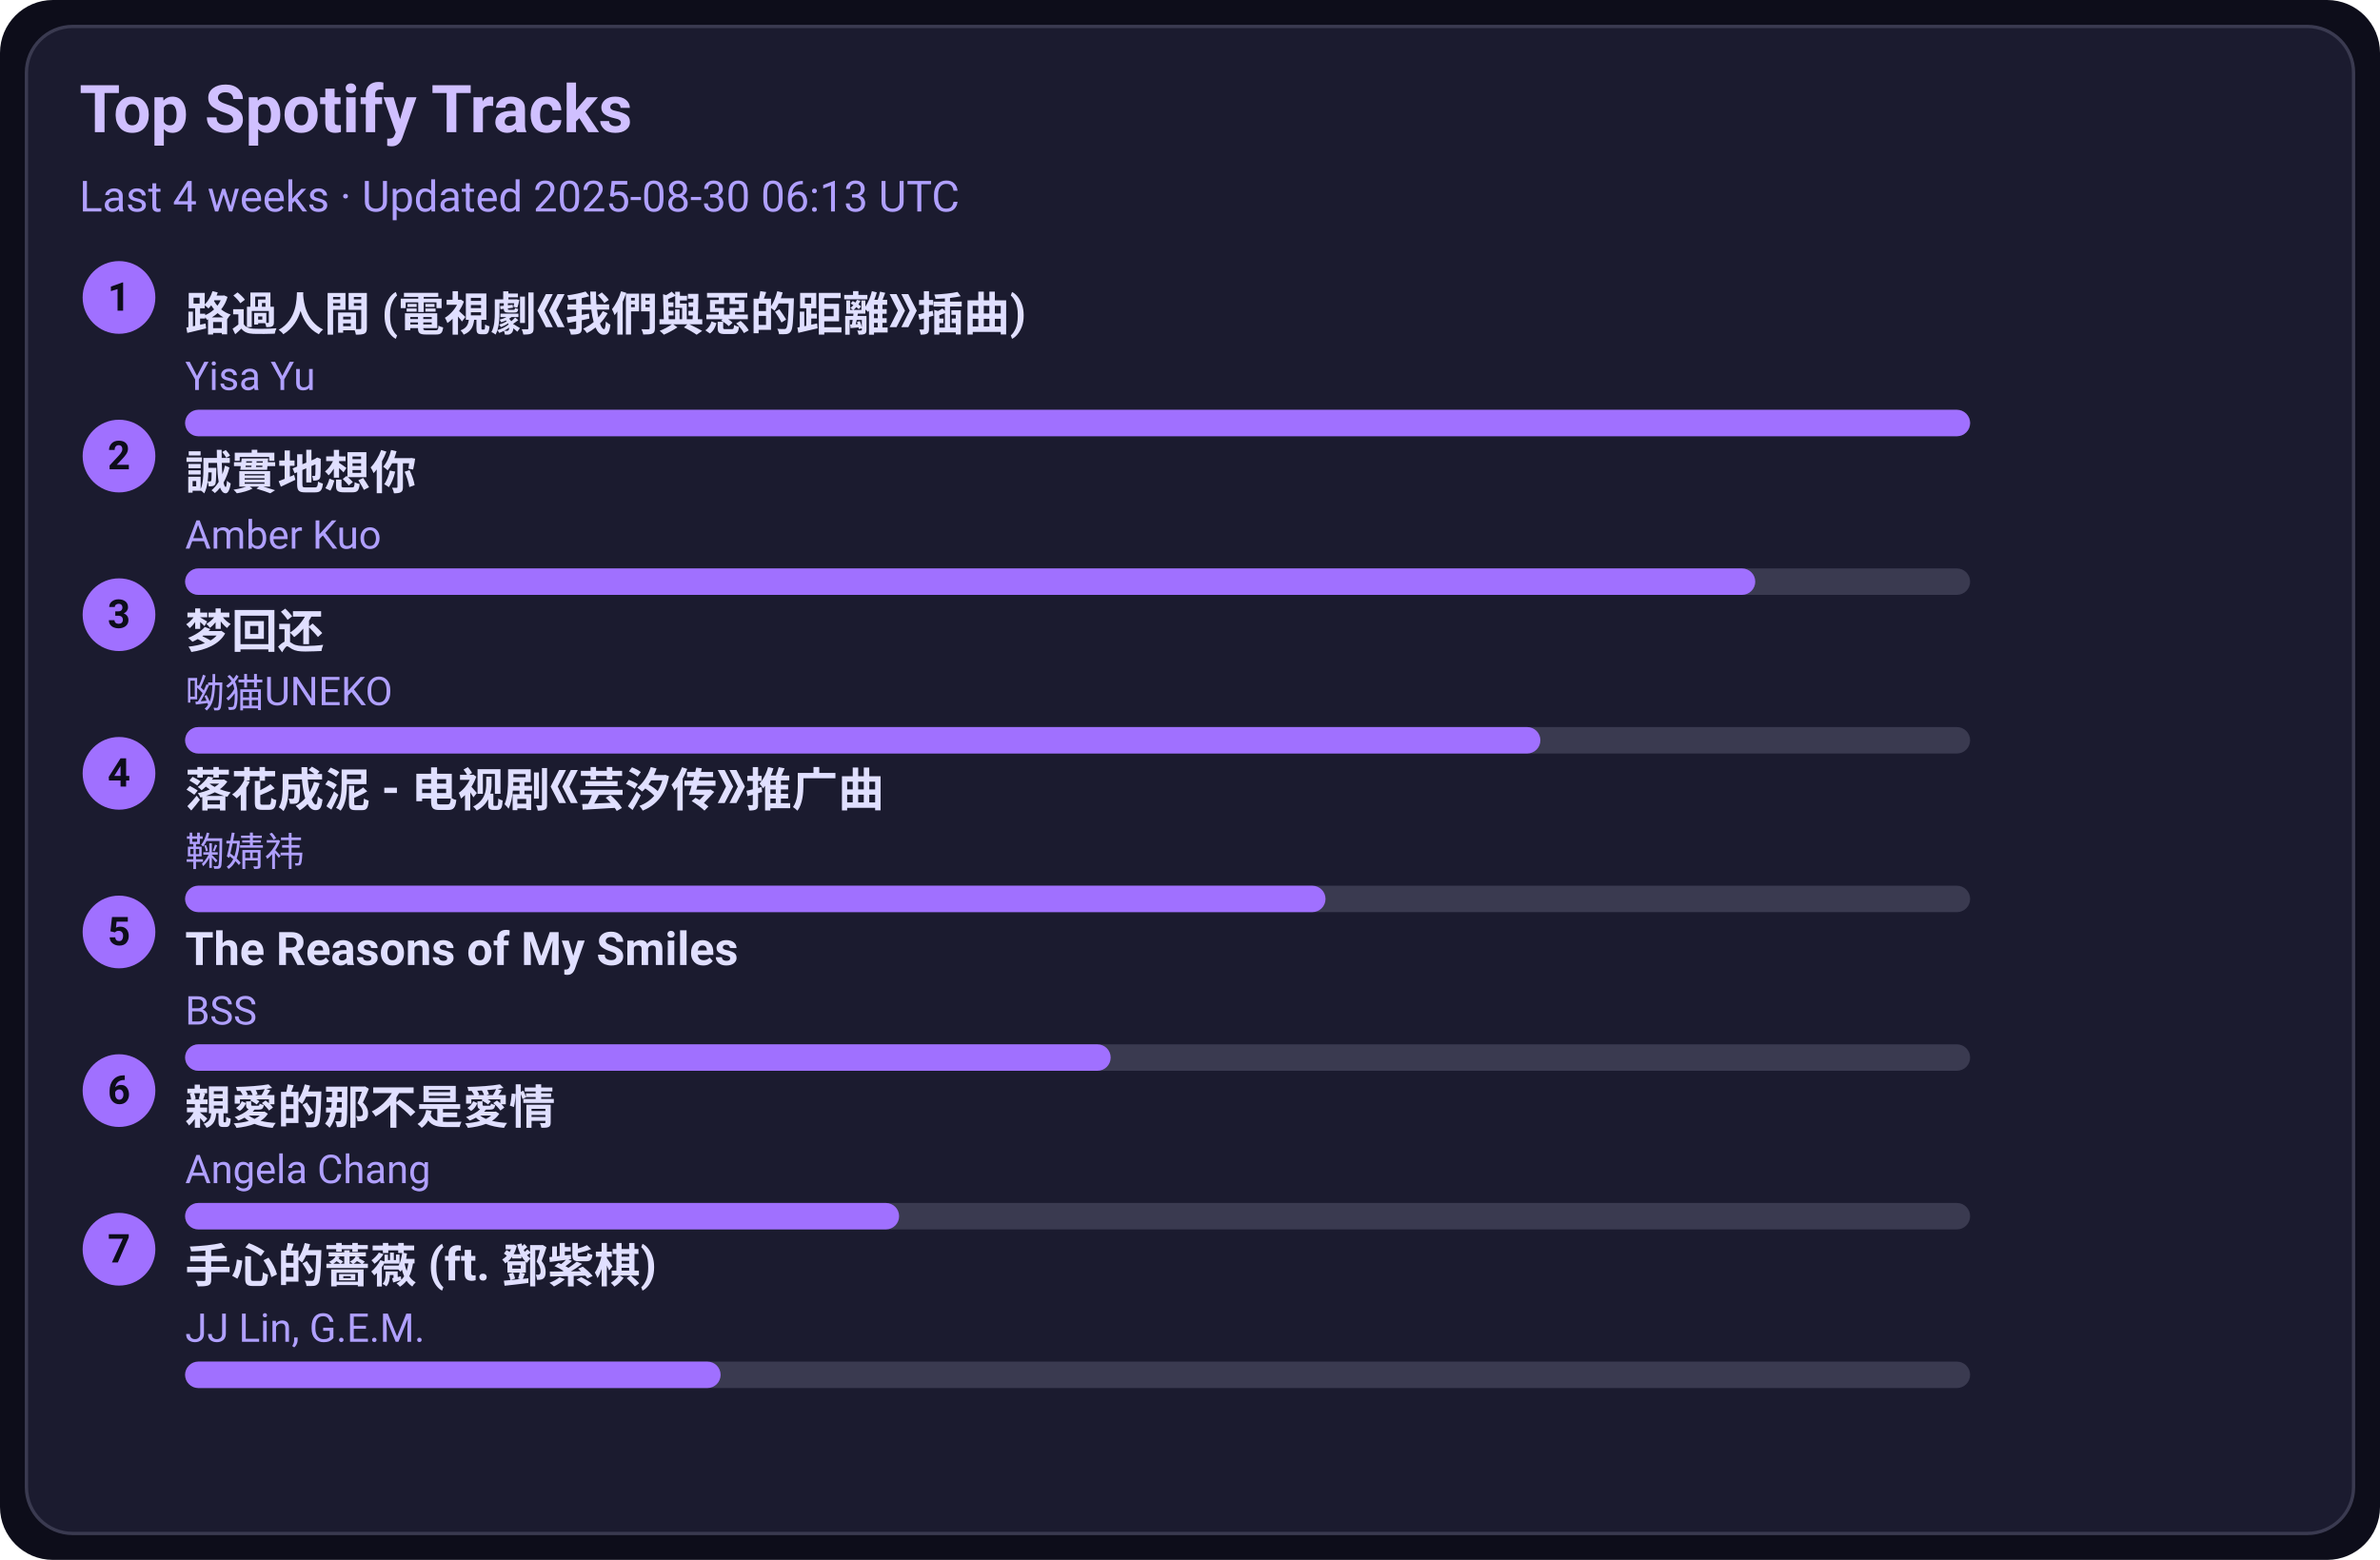
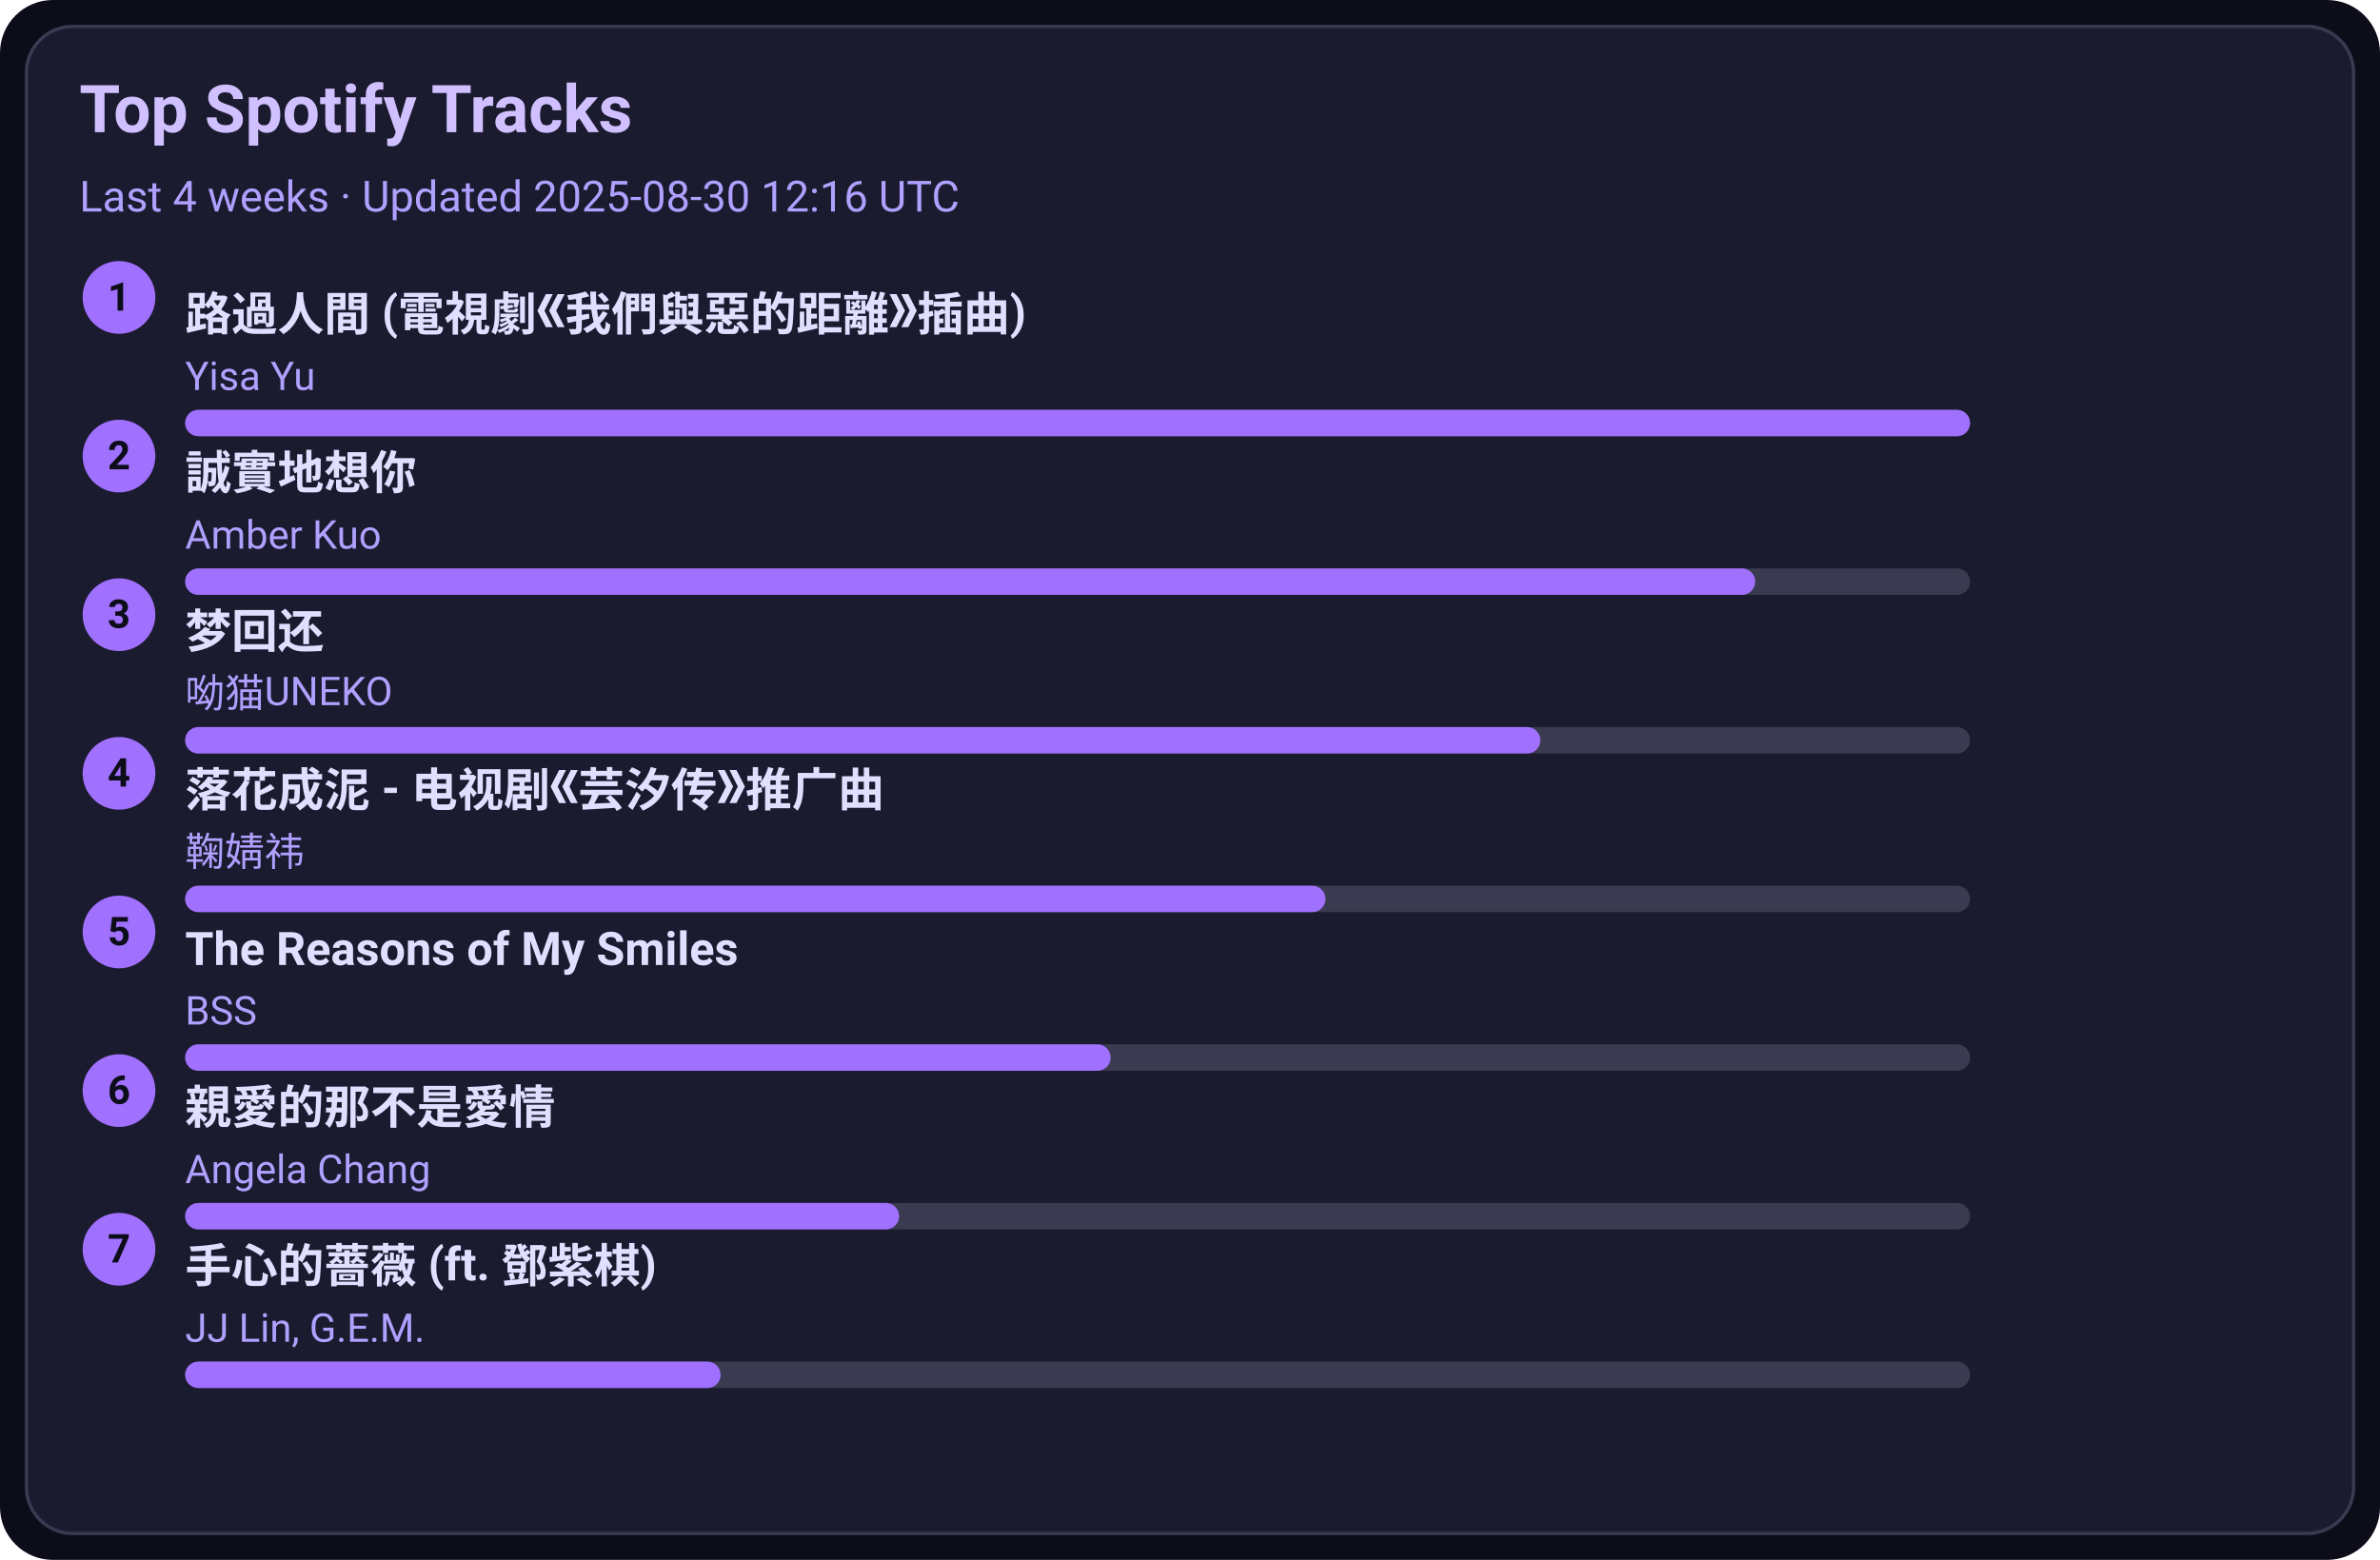
<svg xmlns="http://www.w3.org/2000/svg" width="720" height="472" viewBox="0 0 720 472">
  <style>text{font-family:-apple-system,BlinkMacSystemFont,Segoe UI,Roboto,Ubuntu,Helvetica Neue,Arial,Noto Sans,sans-serif}</style>
  <rect width="720" height="472" rx="16" fill="#0d0d1a" />
  <rect x="8" y="8" width="704" height="456" rx="14" fill="#1b1b2f" stroke="#3a3a50" />
  <text x="24" y="40" font-size="20" fill="#d0c0ff" font-weight="600">Top Spotify Tracks</text>
-   <text x="24" y="64" font-size="13" fill="#b0a0ff">Last 4 weeks · Updated 2025-08-30 06:13 UTC</text>
+   <text x="24" y="64" font-size="13" fill="#b0a0ff">Last 4 weeks · Updated 2025-08-30 12:16 UTC</text>
  <circle cx="36" cy="90" r="11" fill="#a070ff" />
  <text x="36" y="94" text-anchor="middle" font-size="12" fill="#0d0d1a" font-weight="700">1</text>
  <a href="https://open.spotify.com/track/1ZSleGniKMWNrWvK5cGALO" target="_blank" rel="noopener noreferrer">
    <text x="56" y="100" font-size="14" fill="#e0dfff" font-weight="600">路過人間 (電視劇《我們與惡的距離》插曲)</text>
  </a>
  <text x="56" y="118" font-size="12" fill="#b0a0ff">Yisa Yu</text>
  <rect x="56" y="124" width="540" height="8" rx="4" fill="#3a3a50" />
  <rect x="56" y="124" width="540" height="8" rx="4" fill="#a070ff" />
  <circle cx="36" cy="138" r="11" fill="#a070ff" />
  <text x="36" y="142" text-anchor="middle" font-size="12" fill="#0d0d1a" font-weight="700">2</text>
  <a href="https://open.spotify.com/track/1SPZzj8QzOwZoAGKXMGLGJ" target="_blank" rel="noopener noreferrer">
    <text x="56" y="148" font-size="14" fill="#e0dfff" font-weight="600">誠實地想你</text>
  </a>
  <text x="56" y="166" font-size="12" fill="#b0a0ff">Amber Kuo</text>
  <rect x="56" y="172" width="540" height="8" rx="4" fill="#3a3a50" />
  <rect x="56" y="172" width="475" height="8" rx="4" fill="#a070ff" />
  <circle cx="36" cy="186" r="11" fill="#a070ff" />
  <text x="36" y="190" text-anchor="middle" font-size="12" fill="#0d0d1a" font-weight="700">3</text>
  <a href="https://open.spotify.com/track/6jTK3YxlFysC8g0Ye9tbPK" target="_blank" rel="noopener noreferrer">
    <text x="56" y="196" font-size="14" fill="#e0dfff" font-weight="600">梦回还</text>
  </a>
  <text x="56" y="214" font-size="12" fill="#b0a0ff">呦猫UNEKO</text>
  <rect x="56" y="220" width="540" height="8" rx="4" fill="#3a3a50" />
  <rect x="56" y="220" width="410" height="8" rx="4" fill="#a070ff" />
  <circle cx="36" cy="234" r="11" fill="#a070ff" />
  <text x="36" y="238" text-anchor="middle" font-size="12" fill="#0d0d1a" font-weight="700">4</text>
  <a href="https://open.spotify.com/track/3kOZsJz3crGIWWHeoCNa0O" target="_blank" rel="noopener noreferrer">
    <text x="56" y="244" font-size="14" fill="#e0dfff" font-weight="600">落花成泥 - 电视剧《芸汐传》推广曲</text>
  </a>
  <text x="56" y="262" font-size="12" fill="#b0a0ff">鞠婧祎</text>
  <rect x="56" y="268" width="540" height="8" rx="4" fill="#3a3a50" />
  <rect x="56" y="268" width="345" height="8" rx="4" fill="#a070ff" />
  <circle cx="36" cy="282" r="11" fill="#a070ff" />
  <text x="36" y="286" text-anchor="middle" font-size="12" fill="#0d0d1a" font-weight="700">5</text>
  <a href="https://open.spotify.com/track/1amowbJ9HHFFSFdg2ubM7G" target="_blank" rel="noopener noreferrer">
    <text x="56" y="292" font-size="14" fill="#e0dfff" font-weight="600">The Reasons of My Smiles</text>
  </a>
  <text x="56" y="310" font-size="12" fill="#b0a0ff">BSS</text>
  <rect x="56" y="316" width="540" height="8" rx="4" fill="#3a3a50" />
  <rect x="56" y="316" width="280" height="8" rx="4" fill="#a070ff" />
  <circle cx="36" cy="330" r="11" fill="#a070ff" />
  <text x="36" y="334" text-anchor="middle" font-size="12" fill="#0d0d1a" font-weight="700">6</text>
  <a href="https://open.spotify.com/track/1MAv2SJPGVVDHyFlhflmYR" target="_blank" rel="noopener noreferrer">
    <text x="56" y="340" font-size="14" fill="#e0dfff" font-weight="600">親愛的那不是愛情</text>
  </a>
  <text x="56" y="358" font-size="12" fill="#b0a0ff">Angela Chang</text>
  <rect x="56" y="364" width="540" height="8" rx="4" fill="#3a3a50" />
  <rect x="56" y="364" width="216" height="8" rx="4" fill="#a070ff" />
  <circle cx="36" cy="378" r="11" fill="#a070ff" />
  <text x="36" y="382" text-anchor="middle" font-size="12" fill="#0d0d1a" font-weight="700">7</text>
  <a href="https://open.spotify.com/track/0w0u6SaUF3mtxMX0Dohnud" target="_blank" rel="noopener noreferrer">
    <text x="56" y="388" font-size="14" fill="#e0dfff" font-weight="600">手心的薔薇 (ft. 鄧紫棋)</text>
  </a>
  <text x="56" y="406" font-size="12" fill="#b0a0ff">JJ Lin, G.E.M.</text>
  <rect x="56" y="412" width="540" height="8" rx="4" fill="#3a3a50" />
  <rect x="56" y="412" width="162" height="8" rx="4" fill="#a070ff" />
</svg>
